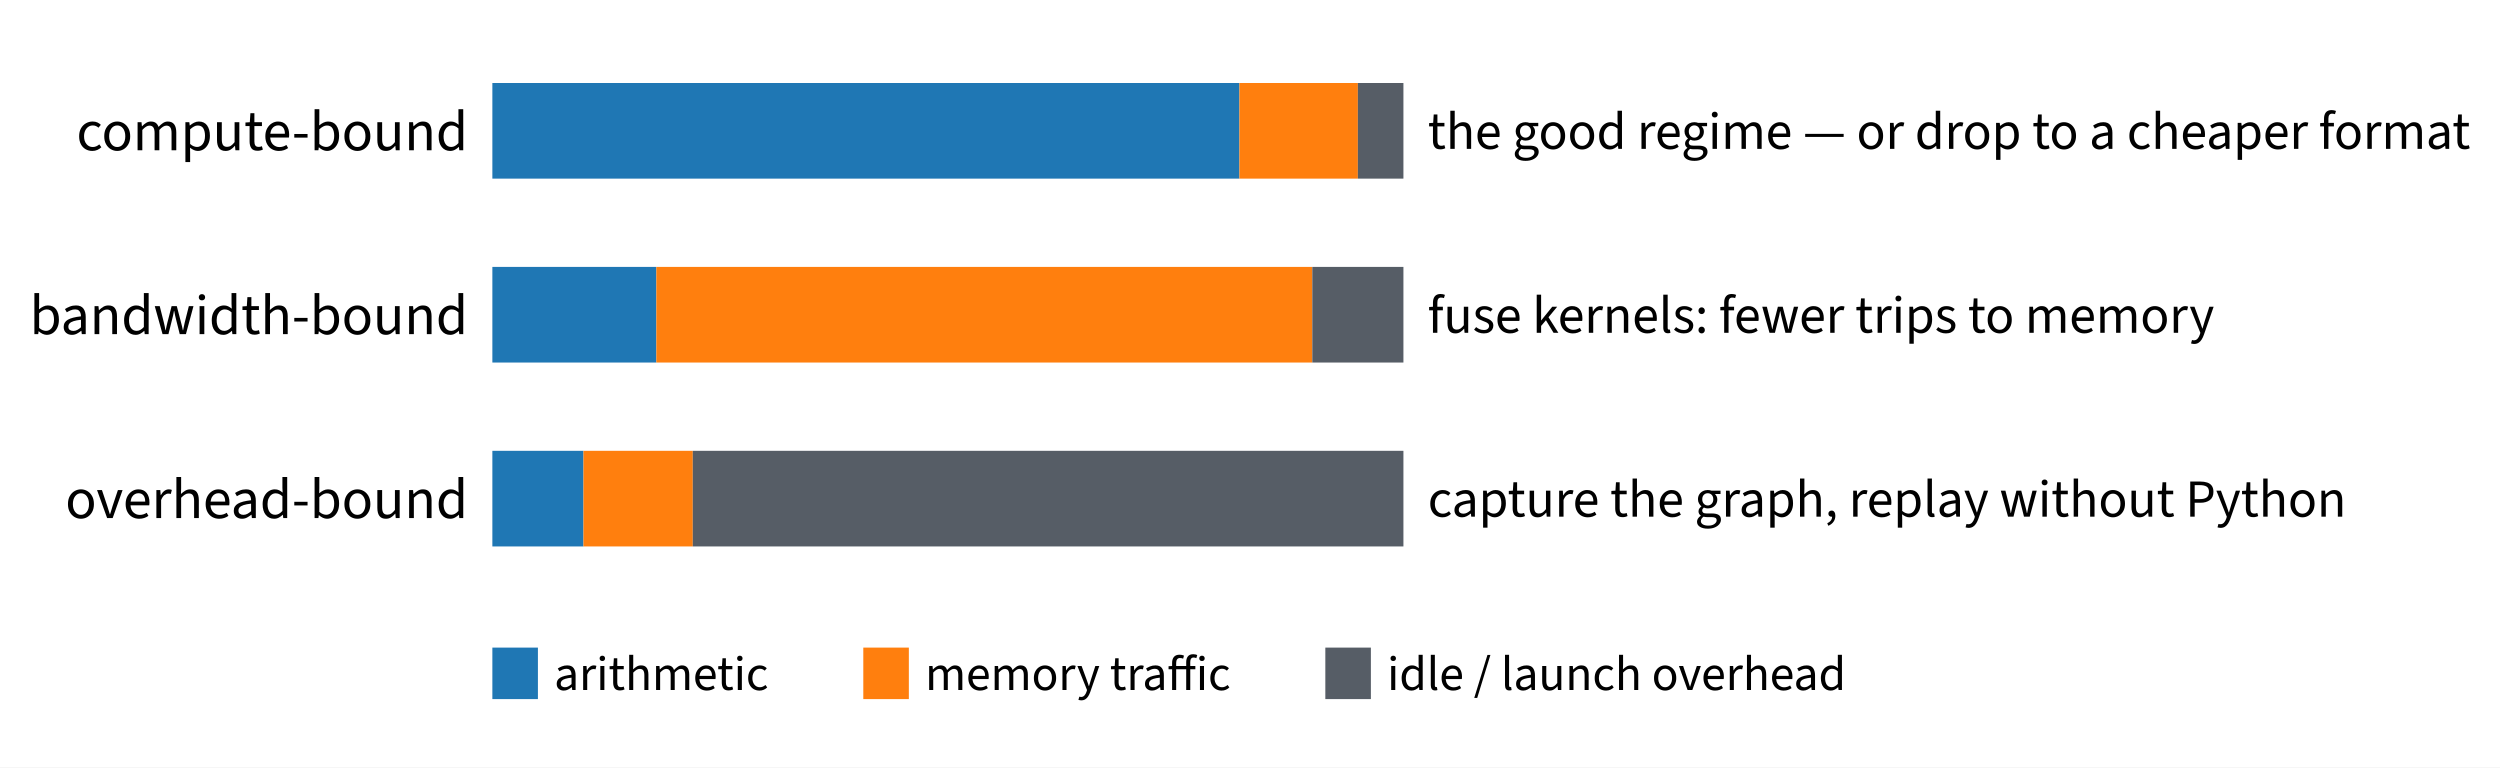
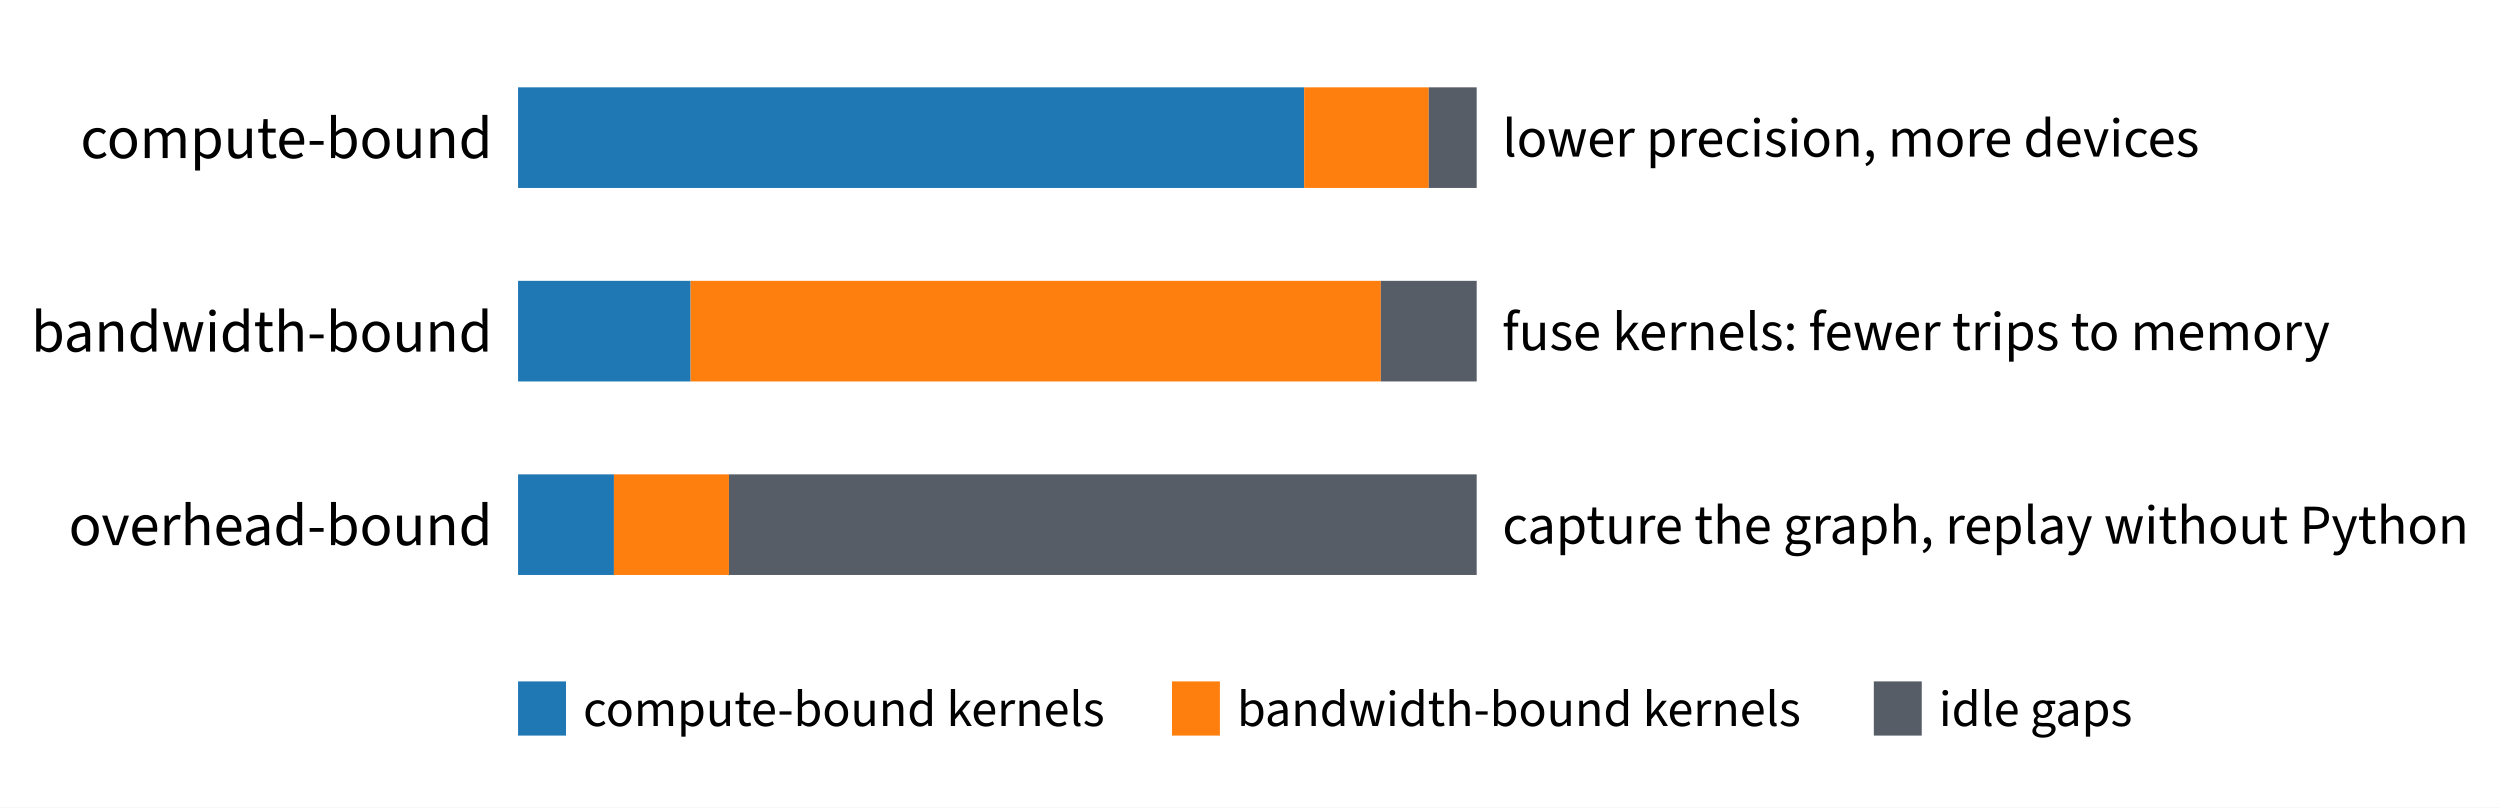
- <svg xmlns="http://www.w3.org/2000/svg" xmlns:xlink="http://www.w3.org/1999/xlink" width="606.82pt" height="186.264pt" viewBox="0 0 606.82 186.264" version="1.1">
+ <svg xmlns="http://www.w3.org/2000/svg" xmlns:xlink="http://www.w3.org/1999/xlink" width="576.715pt" height="186.264pt" viewBox="0 0 576.715 186.264" version="1.1">
  <defs>
    <style type="text/css">*{stroke-linejoin: round; stroke-linecap: butt}</style>
  </defs>
  <g id="figure_1">
    <g id="patch_1">
-       <path d="M 0 186.264  L 606.82 186.264  L 606.82 0  L 0 0  z " style="fill: #ffffff" />
+       <path d="M 0 186.264  L 576.715 186.264  L 576.715 0  L 0 0  z " style="fill: #ffffff" />
    </g>
    <g id="axes_1">
      <g id="patch_2">
        <path d="M 119.51 43.358  L 300.845 43.358  L 300.845 20.146  L 119.51 20.146  z " clip-path="url(#p41faf19eb3)" style="fill: #1f77b4" />
      </g>
      <g id="patch_3">
        <path d="M 300.845 43.358  L 329.593 43.358  L 329.593 20.146  L 300.845 20.146  z " clip-path="url(#p41faf19eb3)" style="fill: #ff7f0e" />
      </g>
      <g id="patch_4">
        <path d="M 329.593 43.358  L 340.65 43.358  L 340.65 20.146  L 329.593 20.146  z " clip-path="url(#p41faf19eb3)" style="fill: #565d66" />
      </g>
      <g id="text_1">
        <g transform="translate(18.56844 36.47) scale(0.14 -0.14)">
          <defs>
            <path id="SourceSans3-Regular-1e" d="M 1760 -77  Q 1344 -77 1011 115  Q 678 307 486 672  Q 294 1037 294 1549  Q 294 2074 502 2438  Q 710 2803 1052 2995  Q 1395 3187 1792 3187  Q 2099 3187 2320 3084  Q 2541 2982 2701 2822  L 2438 2502  Q 2317 2611 2166 2681  Q 2016 2752 1811 2752  Q 1536 2752 1315 2601  Q 1094 2451 966 2179  Q 838 1907 838 1549  Q 838 1018 1107 688  Q 1376 358 1805 358  Q 2016 358 2201 441  Q 2387 525 2528 653  L 2758 333  Q 2566 147 2313 35  Q 2061 -77 1760 -77  z " transform="scale(0.015625)" />
            <path id="SourceSans3-Regular-2a" d="M 1734 -77  Q 1357 -77 1027 115  Q 698 307 496 672  Q 294 1037 294 1549  Q 294 2074 496 2438  Q 698 2803 1027 2995  Q 1357 3187 1734 3187  Q 2118 3187 2444 2995  Q 2771 2803 2972 2438  Q 3174 2074 3174 1549  Q 3174 1037 2972 672  Q 2771 307 2444 115  Q 2118 -77 1734 -77  z M 1734 358  Q 2138 358 2384 688  Q 2630 1018 2630 1549  Q 2630 2086 2384 2419  Q 2138 2752 1734 2752  Q 1338 2752 1088 2419  Q 838 2086 838 1549  Q 838 1018 1088 688  Q 1338 358 1734 358  z " transform="scale(0.015625)" />
            <path id="SourceSans3-Regular-28" d="M 525 0  L 525 3110  L 960 3110  L 1005 2662  L 1024 2662  Q 1229 2886 1472 3036  Q 1715 3187 1990 3187  Q 2349 3187 2550 3030  Q 2752 2874 2848 2592  Q 3091 2854 3340 3020  Q 3590 3187 3872 3187  Q 4352 3187 4585 2876  Q 4819 2566 4819 1971  L 4819 0  L 4294 0  L 4294 1901  Q 4294 2336 4153 2534  Q 4013 2733 3718 2733  Q 3373 2733 2938 2253  L 2938 0  L 2413 0  L 2413 1901  Q 2413 2336 2272 2534  Q 2131 2733 1830 2733  Q 1485 2733 1050 2253  L 1050 0  L 525 0  z " transform="scale(0.015625)" />
            <path id="SourceSans3-Regular-2b" d="M 525 -1312  L 525 3110  L 960 3110  L 1005 2752  L 1024 2752  Q 1235 2931 1488 3059  Q 1741 3187 2016 3187  Q 2618 3187 2931 2755  Q 3245 2323 3245 1600  Q 3245 1075 3056 697  Q 2867 320 2563 121  Q 2259 -77 1901 -77  Q 1683 -77 1468 19  Q 1254 115 1037 282  L 1050 -262  L 1050 -1312  L 525 -1312  z M 1811 365  Q 2195 365 2448 694  Q 2701 1024 2701 1600  Q 2701 2112 2512 2429  Q 2323 2746 1882 2746  Q 1683 2746 1481 2637  Q 1280 2528 1050 2323  L 1050 691  Q 1261 512 1459 438  Q 1658 365 1811 365  z " transform="scale(0.015625)" />
            <path id="SourceSans3-Regular-30" d="M 1434 -77  Q 941 -77 710 233  Q 480 544 480 1139  L 480 3110  L 1011 3110  L 1011 1210  Q 1011 774 1148 576  Q 1286 378 1594 378  Q 1837 378 2025 502  Q 2214 627 2432 902  L 2432 3110  L 2957 3110  L 2957 0  L 2522 0  L 2477 486  L 2458 486  Q 2240 230 1997 76  Q 1754 -77 1434 -77  z " transform="scale(0.015625)" />
            <path id="SourceSans3-Regular-2f" d="M 1504 -58  Q 1005 -58 809 227  Q 614 512 614 979  L 614 2682  L 154 2682  L 154 3078  L 640 3110  L 704 4109  L 1146 4109  L 1146 3110  L 1984 3110  L 1984 2682  L 1146 2682  L 1146 966  Q 1146 685 1251 528  Q 1357 371 1626 371  Q 1709 371 1798 387  Q 1888 403 1978 448  L 2086 77  Q 1965 13 1814 -22  Q 1664 -58 1504 -58  z " transform="scale(0.015625)" />
            <path id="SourceSans3-Regular-20" d="M 1702 2758  Q 1510 2758 1328 2665  Q 1146 2573 1014 2368  Q 883 2163 838 1830  L 2458 1830  Q 2458 2285 2259 2521  Q 2061 2758 1702 2758  z M 1786 -77  Q 1370 -77 1027 115  Q 685 307 486 675  Q 288 1043 288 1555  Q 288 2061 489 2425  Q 691 2790 1014 2988  Q 1338 3187 1696 3187  Q 2298 3187 2614 2790  Q 2931 2394 2931 1728  Q 2931 1645 2924 1568  Q 2918 1491 2906 1414  L 826 1414  Q 864 890 1161 621  Q 1459 352 1850 352  Q 2074 352 2269 416  Q 2464 480 2624 589  L 2816 243  Q 2611 102 2358 12  Q 2106 -77 1786 -77  z " transform="scale(0.015625)" />
            <path id="SourceSans3-Regular-587" d="M 262 1402  L 262 1805  L 1734 1805  L 1734 1402  L 262 1402  z " transform="scale(0.015625)" />
            <path id="SourceSans3-Regular-1d" d="M 1901 -77  Q 1683 -77 1449 28  Q 1216 134 1011 320  L 992 320  L 947 0  L 525 0  L 525 4557  L 1050 4557  L 1050 3315  L 1037 2752  Q 1248 2938 1501 3062  Q 1754 3187 2010 3187  Q 2618 3187 2931 2758  Q 3245 2330 3245 1606  Q 3245 1075 3056 697  Q 2867 320 2563 121  Q 2259 -77 1901 -77  z M 1811 365  Q 2195 365 2448 694  Q 2701 1024 2701 1600  Q 2701 2112 2512 2429  Q 2323 2746 1882 2746  Q 1683 2746 1478 2637  Q 1274 2528 1050 2323  L 1050 691  Q 1254 512 1456 438  Q 1658 365 1811 365  z " transform="scale(0.015625)" />
            <path id="SourceSans3-Regular-29" d="M 525 0  L 525 3110  L 960 3110  L 1005 2662  L 1024 2662  Q 1248 2886 1497 3036  Q 1747 3187 2067 3187  Q 2560 3187 2787 2876  Q 3014 2566 3014 1971  L 3014 0  L 2490 0  L 2490 1901  Q 2490 2336 2349 2534  Q 2208 2733 1901 2733  Q 1664 2733 1475 2611  Q 1286 2490 1050 2253  L 1050 0  L 525 0  z " transform="scale(0.015625)" />
            <path id="SourceSans3-Regular-1f" d="M 1587 -77  Q 1005 -77 653 348  Q 301 774 301 1549  Q 301 2054 489 2422  Q 678 2790 988 2988  Q 1299 3187 1651 3187  Q 1920 3187 2118 3091  Q 2317 2995 2522 2829  L 2496 3360  L 2496 4557  L 3027 4557  L 3027 0  L 2592 0  L 2547 365  L 2528 365  Q 2349 186 2105 54  Q 1862 -77 1587 -77  z M 1702 365  Q 2112 365 2496 794  L 2496 2419  Q 2298 2598 2115 2672  Q 1933 2746 1741 2746  Q 1491 2746 1289 2595  Q 1088 2445 966 2179  Q 845 1914 845 1555  Q 845 998 1069 681  Q 1293 365 1702 365  z " transform="scale(0.015625)" />
          </defs>
          <use xlink:href="#SourceSans3-Regular-1e" />
          <use xlink:href="#SourceSans3-Regular-2a" transform="translate(43.5 0)" />
          <use xlink:href="#SourceSans3-Regular-28" transform="translate(97.70312 0)" />
          <use xlink:href="#SourceSans3-Regular-2b" transform="translate(180.6094 0)" />
          <use xlink:href="#SourceSans3-Regular-30" transform="translate(236.1094 0)" />
          <use xlink:href="#SourceSans3-Regular-2f" transform="translate(290.5156 0)" />
          <use xlink:href="#SourceSans3-Regular-20" transform="translate(322.9062 0)" />
          <use xlink:href="#SourceSans3-Regular-587" transform="translate(373.5 0)" />
          <use xlink:href="#SourceSans3-Regular-1d" transform="translate(404.5938 0)" />
          <use xlink:href="#SourceSans3-Regular-2a" transform="translate(459.8906 0)" />
          <use xlink:href="#SourceSans3-Regular-30" transform="translate(514.0938 0)" />
          <use xlink:href="#SourceSans3-Regular-29" transform="translate(568.5 0)" />
          <use xlink:href="#SourceSans3-Regular-1f" transform="translate(623.2031 0)" />
        </g>
      </g>
      <g id="text_2">
        <g transform="translate(346.5733 36.133) scale(0.13 -0.13)">
          <defs>
-             <path id="SourceSans3-Regular-23" d="M 525 0  L 525 4557  L 1050 4557  L 1050 3315  L 1030 2675  Q 1254 2886 1500 3036  Q 1747 3187 2067 3187  Q 2560 3187 2787 2876  Q 3014 2566 3014 1971  L 3014 0  L 2490 0  L 2490 1901  Q 2490 2336 2349 2534  Q 2208 2733 1901 2733  Q 1664 2733 1475 2611  Q 1286 2490 1050 2253  L 1050 0  L 525 0  z " transform="scale(0.015625)" />
+             <path id="SourceSans3-Regular-27" d="M 1082 -58  Q 787 -58 656 124  Q 525 307 525 640  L 525 4557  L 1050 4557  L 1050 602  Q 1050 480 1094 429  Q 1139 378 1203 378  Q 1229 378 1251 381  Q 1274 384 1312 390  L 1382 -6  Q 1267 -58 1082 -58  z " transform="scale(0.015625)" />
+             <path id="SourceSans3-Regular-32" d="M 1018 0  L 154 3110  L 704 3110  L 1158 1312  Q 1210 1101 1254 889  Q 1299 678 1338 429  L 1363 429  Q 1414 678 1462 889  Q 1510 1101 1562 1312  L 2022 3110  L 2598 3110  L 3066 1312  Q 3123 1101 3174 889  Q 3226 678 3270 429  L 3296 429  Q 3347 678 3392 889  Q 3437 1101 3482 1312  L 3936 3110  L 4448 3110  L 3610 0  L 2925 0  L 2509 1664  Q 2451 1882 2406 2096  Q 2362 2310 2310 2586  L 2285 2586  Q 2240 2310 2192 2092  Q 2144 1875 2086 1664  L 1670 0  L 1018 0  z " transform="scale(0.015625)" />
+             <path id="SourceSans3-Regular-2d" d="M 525 0  L 525 3110  L 960 3110  L 1005 2547  L 1024 2547  Q 1178 2842 1408 3014  Q 1638 3187 1907 3187  Q 2093 3187 2240 3123  L 2125 2675  Q 2054 2694 1993 2704  Q 1933 2714 1837 2714  Q 1638 2714 1424 2554  Q 1210 2394 1050 1997  L 1050 0  L 525 0  z " transform="scale(0.015625)" />
            <path id="SourceSans3-Regular-1" transform="scale(0.015625)" />
-             <path id="SourceSans3-Regular-22" d="M 1574 -1434  Q 1005 -1434 646 -1216  Q 288 -998 288 -595  Q 288 -397 409 -214  Q 531 -32 742 109  L 742 134  Q 627 205 547 333  Q 467 461 467 640  Q 467 838 576 985  Q 685 1133 806 1216  L 806 1242  Q 653 1370 528 1587  Q 403 1805 403 2080  Q 403 2419 563 2668  Q 723 2918 992 3052  Q 1261 3187 1574 3187  Q 1702 3187 1817 3164  Q 1933 3142 2016 3110  L 3098 3110  L 3098 2707  L 2451 2707  L 2451 2682  Q 2560 2579 2637 2425  Q 2714 2272 2714 2061  Q 2714 1734 2560 1491  Q 2406 1248 2150 1117  Q 1894 986 1574 986  Q 1325 986 1107 1094  Q 1024 1024 966 937  Q 909 851 909 723  Q 909 576 1027 480  Q 1146 384 1459 384  L 2061 384  Q 2605 384 2877 208  Q 3149 32 3149 -358  Q 3149 -646 2957 -889  Q 2765 -1133 2413 -1283  Q 2061 -1434 1574 -1434  z M 1574 1338  Q 1843 1338 2038 1539  Q 2234 1741 2234 2080  Q 2234 2419 2042 2611  Q 1850 2803 1574 2803  Q 1299 2803 1107 2611  Q 915 2419 915 2080  Q 915 1741 1110 1539  Q 1306 1338 1574 1338  z M 1651 -1069  Q 2099 -1069 2368 -873  Q 2637 -678 2637 -435  Q 2637 -218 2473 -134  Q 2310 -51 2010 -51  L 1472 -51  Q 1382 -51 1276 -38  Q 1171 -26 1069 0  Q 902 -122 825 -256  Q 749 -390 749 -525  Q 749 -774 989 -921  Q 1229 -1069 1651 -1069  z " transform="scale(0.015625)" />
-             <path id="SourceSans3-Regular-2d" d="M 525 0  L 525 3110  L 960 3110  L 1005 2547  L 1024 2547  Q 1178 2842 1408 3014  Q 1638 3187 1907 3187  Q 2093 3187 2240 3123  L 2125 2675  Q 2054 2694 1993 2704  Q 1933 2714 1837 2714  Q 1638 2714 1424 2554  Q 1210 2394 1050 1997  L 1050 0  L 525 0  z " transform="scale(0.015625)" />
            <path id="SourceSans3-Regular-24" d="M 525 0  L 525 3110  L 1050 3110  L 1050 0  L 525 0  z M 787 3750  Q 633 3750 534 3843  Q 435 3936 435 4096  Q 435 4250 534 4346  Q 633 4442 787 4442  Q 941 4442 1040 4346  Q 1139 4250 1139 4096  Q 1139 3936 1040 3843  Q 941 3750 787 3750  z " transform="scale(0.015625)" />
-             <path id="SourceSans3-Regular-589" d="M 262 1427  L 262 1792  L 4858 1792  L 4858 1427  L 262 1427  z " transform="scale(0.015625)" />
-             <path id="SourceSans3-Regular-1c" d="M 1242 -77  Q 851 -77 588 153  Q 326 384 326 806  Q 326 1331 787 1600  Q 1248 1869 2246 1978  Q 2246 2176 2188 2349  Q 2131 2522 1993 2634  Q 1856 2746 1600 2746  Q 1331 2746 1094 2643  Q 858 2541 672 2426  L 467 2784  Q 685 2931 1001 3059  Q 1318 3187 1690 3187  Q 2259 3187 2515 2838  Q 2771 2490 2771 1907  L 2771 0  L 2336 0  L 2291 371  L 2272 371  Q 2042 186 1789 54  Q 1536 -77 1242 -77  z M 1389 358  Q 1613 358 1817 460  Q 2022 563 2246 762  L 2246 1600  Q 1722 1542 1414 1440  Q 1107 1338 976 1190  Q 845 1043 845 838  Q 845 582 1005 470  Q 1165 358 1389 358  z " transform="scale(0.015625)" />
-             <path id="SourceSans3-Regular-21" d="M 614 0  L 614 2682  L 154 2682  L 154 3078  L 614 3110  L 614 3603  Q 614 4077 835 4355  Q 1056 4634 1523 4634  Q 1670 4634 1804 4605  Q 1939 4576 2042 4531  L 1926 4147  Q 1734 4205 1574 4205  Q 1139 4205 1139 3603  L 1139 3110  L 1798 3110  L 1798 2682  L 1139 2682  L 1139 0  L 614 0  z " transform="scale(0.015625)" />
-           </defs>
-           <use xlink:href="#SourceSans3-Regular-2f" />
-           <use xlink:href="#SourceSans3-Regular-23" transform="translate(33.79688 0)" />
-           <use xlink:href="#SourceSans3-Regular-20" transform="translate(88.20312 0)" />
-           <use xlink:href="#SourceSans3-Regular-1" transform="translate(137.7969 0)" />
-           <use xlink:href="#SourceSans3-Regular-22" transform="translate(157.7969 0)" />
-           <use xlink:href="#SourceSans3-Regular-2a" transform="translate(206.7969 0)" />
-           <use xlink:href="#SourceSans3-Regular-2a" transform="translate(261 0)" />
-           <use xlink:href="#SourceSans3-Regular-1f" transform="translate(315.2031 0)" />
-           <use xlink:href="#SourceSans3-Regular-1" transform="translate(370.7031 0)" />
-           <use xlink:href="#SourceSans3-Regular-2d" transform="translate(390.7031 0)" />
-           <use xlink:href="#SourceSans3-Regular-20" transform="translate(424.4062 0)" />
-           <use xlink:href="#SourceSans3-Regular-22" transform="translate(473 0)" />
-           <use xlink:href="#SourceSans3-Regular-24" transform="translate(523.4062 0)" />
-           <use xlink:href="#SourceSans3-Regular-28" transform="translate(548 0)" />
-           <use xlink:href="#SourceSans3-Regular-20" transform="translate(630.9062 0)" />
-           <use xlink:href="#SourceSans3-Regular-1" transform="translate(680.5 0)" />
-           <use xlink:href="#SourceSans3-Regular-589" transform="translate(700.5 0)" />
-           <use xlink:href="#SourceSans3-Regular-1" transform="translate(780.5 0)" />
-           <use xlink:href="#SourceSans3-Regular-2a" transform="translate(800.5 0)" />
-           <use xlink:href="#SourceSans3-Regular-2d" transform="translate(854.7031 0)" />
-           <use xlink:href="#SourceSans3-Regular-1" transform="translate(889.4062 0)" />
-           <use xlink:href="#SourceSans3-Regular-1f" transform="translate(909.4062 0)" />
-           <use xlink:href="#SourceSans3-Regular-2d" transform="translate(964.9062 0)" />
-           <use xlink:href="#SourceSans3-Regular-2a" transform="translate(998.6094 0)" />
-           <use xlink:href="#SourceSans3-Regular-2b" transform="translate(1052.812 0)" />
-           <use xlink:href="#SourceSans3-Regular-1" transform="translate(1108.312 0)" />
-           <use xlink:href="#SourceSans3-Regular-2f" transform="translate(1128.312 0)" />
-           <use xlink:href="#SourceSans3-Regular-2a" transform="translate(1160.703 0)" />
-           <use xlink:href="#SourceSans3-Regular-1" transform="translate(1214.906 0)" />
-           <use xlink:href="#SourceSans3-Regular-1c" transform="translate(1234.906 0)" />
-           <use xlink:href="#SourceSans3-Regular-1" transform="translate(1285.312 0)" />
-           <use xlink:href="#SourceSans3-Regular-1e" transform="translate(1305.312 0)" />
-           <use xlink:href="#SourceSans3-Regular-23" transform="translate(1350.906 0)" />
-           <use xlink:href="#SourceSans3-Regular-20" transform="translate(1405.312 0)" />
-           <use xlink:href="#SourceSans3-Regular-1c" transform="translate(1453.5 0)" />
-           <use xlink:href="#SourceSans3-Regular-2b" transform="translate(1503.906 0)" />
-           <use xlink:href="#SourceSans3-Regular-20" transform="translate(1559.406 0)" />
-           <use xlink:href="#SourceSans3-Regular-2d" transform="translate(1609 0)" />
-           <use xlink:href="#SourceSans3-Regular-1" transform="translate(1643.703 0)" />
-           <use xlink:href="#SourceSans3-Regular-21" transform="translate(1663.703 0)" />
-           <use xlink:href="#SourceSans3-Regular-2a" transform="translate(1691.906 0)" />
-           <use xlink:href="#SourceSans3-Regular-2d" transform="translate(1746.109 0)" />
-           <use xlink:href="#SourceSans3-Regular-28" transform="translate(1780.812 0)" />
-           <use xlink:href="#SourceSans3-Regular-1c" transform="translate(1863.719 0)" />
-           <use xlink:href="#SourceSans3-Regular-2f" transform="translate(1912.719 0)" />
+             <path id="SourceSans3-Regular-2e" d="M 1338 -77  Q 998 -77 697 41  Q 397 160 179 371  L 422 678  Q 627 512 848 422  Q 1069 333 1357 333  Q 1664 333 1817 477  Q 1971 621 1971 819  Q 1971 979 1868 1084  Q 1766 1190 1606 1264  Q 1446 1338 1267 1402  Q 1037 1485 825 1597  Q 614 1709 483 1878  Q 352 2048 352 2304  Q 352 2682 637 2934  Q 922 3187 1427 3187  Q 1715 3187 1964 3088  Q 2214 2989 2394 2835  L 2150 2534  Q 1990 2650 1814 2714  Q 1638 2778 1427 2778  Q 1133 2778 995 2643  Q 858 2509 858 2330  Q 858 2118 1043 2009  Q 1229 1901 1517 1798  Q 1760 1715 1981 1600  Q 2202 1485 2339 1309  Q 2477 1133 2477 851  Q 2477 602 2345 390  Q 2214 179 1961 51  Q 1709 -77 1338 -77  z " transform="scale(0.015625)" />
+             <path id="SourceSans3-Regular-56c" d="M 429 -1088  L 301 -781  Q 576 -659 729 -457  Q 883 -256 877 0  Q 864 -6 845 -6  Q 826 -6 813 -6  Q 659 -6 547 86  Q 435 179 435 358  Q 435 531 550 630  Q 666 730 826 730  Q 1030 730 1148 563  Q 1267 397 1267 109  Q 1267 -301 1043 -611  Q 819 -922 429 -1088  z " transform="scale(0.015625)" />
+             <path id="SourceSans3-Regular-31" d="M 1197 0  L 77 3110  L 621 3110  L 1210 1344  Q 1280 1114 1353 883  Q 1427 653 1498 429  L 1523 429  Q 1594 653 1667 883  Q 1741 1114 1805 1344  L 2394 3110  L 2912 3110  L 1811 0  L 1197 0  z " transform="scale(0.015625)" />
+           </defs>
+           <use xlink:href="#SourceSans3-Regular-27" />
+           <use xlink:href="#SourceSans3-Regular-2a" transform="translate(25.5 0)" />
+           <use xlink:href="#SourceSans3-Regular-32" transform="translate(79.29688 0)" />
+           <use xlink:href="#SourceSans3-Regular-20" transform="translate(150.7969 0)" />
+           <use xlink:href="#SourceSans3-Regular-2d" transform="translate(200.3906 0)" />
+           <use xlink:href="#SourceSans3-Regular-1" transform="translate(235.0938 0)" />
+           <use xlink:href="#SourceSans3-Regular-2b" transform="translate(255.0938 0)" />
+           <use xlink:href="#SourceSans3-Regular-2d" transform="translate(310.5938 0)" />
+           <use xlink:href="#SourceSans3-Regular-20" transform="translate(344.2969 0)" />
+           <use xlink:href="#SourceSans3-Regular-1e" transform="translate(393.8906 0)" />
+           <use xlink:href="#SourceSans3-Regular-24" transform="translate(439.4844 0)" />
+           <use xlink:href="#SourceSans3-Regular-2e" transform="translate(464.0781 0)" />
+           <use xlink:href="#SourceSans3-Regular-24" transform="translate(505.9844 0)" />
+           <use xlink:href="#SourceSans3-Regular-2a" transform="translate(530.5781 0)" />
+           <use xlink:href="#SourceSans3-Regular-29" transform="translate(584.7812 0)" />
+           <use xlink:href="#SourceSans3-Regular-56c" transform="translate(639.4844 0)" />
+           <use xlink:href="#SourceSans3-Regular-1" transform="translate(664.3906 0)" />
+           <use xlink:href="#SourceSans3-Regular-28" transform="translate(684.3906 0)" />
+           <use xlink:href="#SourceSans3-Regular-2a" transform="translate(767.2969 0)" />
+           <use xlink:href="#SourceSans3-Regular-2d" transform="translate(821.5 0)" />
+           <use xlink:href="#SourceSans3-Regular-20" transform="translate(855.2031 0)" />
+           <use xlink:href="#SourceSans3-Regular-1" transform="translate(904.7969 0)" />
+           <use xlink:href="#SourceSans3-Regular-1f" transform="translate(924.7969 0)" />
+           <use xlink:href="#SourceSans3-Regular-20" transform="translate(980.2969 0)" />
+           <use xlink:href="#SourceSans3-Regular-31" transform="translate(1030.391 0)" />
+           <use xlink:href="#SourceSans3-Regular-24" transform="translate(1077.094 0)" />
+           <use xlink:href="#SourceSans3-Regular-1e" transform="translate(1101.688 0)" />
+           <use xlink:href="#SourceSans3-Regular-20" transform="translate(1145.188 0)" />
+           <use xlink:href="#SourceSans3-Regular-2e" transform="translate(1194.781 0)" />
        </g>
      </g>
      <g id="patch_5">
        <path d="M 119.51 87.998  L 159.315 87.998  L 159.315 64.786  L 119.51 64.786  z " clip-path="url(#p41faf19eb3)" style="fill: #1f77b4" />
      </g>
      <g id="patch_6">
        <path d="M 159.315 87.998  L 318.536 87.998  L 318.536 64.786  L 159.315 64.786  z " clip-path="url(#p41faf19eb3)" style="fill: #ff7f0e" />
      </g>
      <g id="patch_7">
        <path d="M 318.536 87.998  L 340.65 87.998  L 340.65 64.786  L 318.536 64.786  z " clip-path="url(#p41faf19eb3)" style="fill: #565d66" />
      </g>
      <g id="text_3">
        <g transform="translate(7.2 81.11) scale(0.14 -0.14)">
          <defs>
-             <path id="SourceSans3-Regular-32" d="M 1018 0  L 154 3110  L 704 3110  L 1158 1312  Q 1210 1101 1254 889  Q 1299 678 1338 429  L 1363 429  Q 1414 678 1462 889  Q 1510 1101 1562 1312  L 2022 3110  L 2598 3110  L 3066 1312  Q 3123 1101 3174 889  Q 3226 678 3270 429  L 3296 429  Q 3347 678 3392 889  Q 3437 1101 3482 1312  L 3936 3110  L 4448 3110  L 3610 0  L 2925 0  L 2509 1664  Q 2451 1882 2406 2096  Q 2362 2310 2310 2586  L 2285 2586  Q 2240 2310 2192 2092  Q 2144 1875 2086 1664  L 1670 0  L 1018 0  z " transform="scale(0.015625)" />
+             <path id="SourceSans3-Regular-1c" d="M 1242 -77  Q 851 -77 588 153  Q 326 384 326 806  Q 326 1331 787 1600  Q 1248 1869 2246 1978  Q 2246 2176 2188 2349  Q 2131 2522 1993 2634  Q 1856 2746 1600 2746  Q 1331 2746 1094 2643  Q 858 2541 672 2426  L 467 2784  Q 685 2931 1001 3059  Q 1318 3187 1690 3187  Q 2259 3187 2515 2838  Q 2771 2490 2771 1907  L 2771 0  L 2336 0  L 2291 371  L 2272 371  Q 2042 186 1789 54  Q 1536 -77 1242 -77  z M 1389 358  Q 1613 358 1817 460  Q 2022 563 2246 762  L 2246 1600  Q 1722 1542 1414 1440  Q 1107 1338 976 1190  Q 845 1043 845 838  Q 845 582 1005 470  Q 1165 358 1389 358  z " transform="scale(0.015625)" />
+             <path id="SourceSans3-Regular-23" d="M 525 0  L 525 4557  L 1050 4557  L 1050 3315  L 1030 2675  Q 1254 2886 1500 3036  Q 1747 3187 2067 3187  Q 2560 3187 2787 2876  Q 3014 2566 3014 1971  L 3014 0  L 2490 0  L 2490 1901  Q 2490 2336 2349 2534  Q 2208 2733 1901 2733  Q 1664 2733 1475 2611  Q 1286 2490 1050 2253  L 1050 0  L 525 0  z " transform="scale(0.015625)" />
          </defs>
          <use xlink:href="#SourceSans3-Regular-1d" />
          <use xlink:href="#SourceSans3-Regular-1c" transform="translate(53.89062 0)" />
          <use xlink:href="#SourceSans3-Regular-29" transform="translate(104.2969 0)" />
          <use xlink:href="#SourceSans3-Regular-1f" transform="translate(159 0)" />
          <use xlink:href="#SourceSans3-Regular-32" transform="translate(214.5 0)" />
          <use xlink:href="#SourceSans3-Regular-24" transform="translate(286.4062 0)" />
          <use xlink:href="#SourceSans3-Regular-1f" transform="translate(311 0)" />
          <use xlink:href="#SourceSans3-Regular-2f" transform="translate(366.5 0)" />
          <use xlink:href="#SourceSans3-Regular-23" transform="translate(400.2969 0)" />
          <use xlink:href="#SourceSans3-Regular-587" transform="translate(454.7031 0)" />
          <use xlink:href="#SourceSans3-Regular-1d" transform="translate(485.7969 0)" />
          <use xlink:href="#SourceSans3-Regular-2a" transform="translate(541.0938 0)" />
          <use xlink:href="#SourceSans3-Regular-30" transform="translate(595.2969 0)" />
          <use xlink:href="#SourceSans3-Regular-29" transform="translate(649.7031 0)" />
          <use xlink:href="#SourceSans3-Regular-1f" transform="translate(704.4062 0)" />
        </g>
      </g>
      <g id="text_4">
        <g transform="translate(346.5733 80.773) scale(0.13 -0.13)">
          <defs>
-             <path id="SourceSans3-Regular-2e" d="M 1338 -77  Q 998 -77 697 41  Q 397 160 179 371  L 422 678  Q 627 512 848 422  Q 1069 333 1357 333  Q 1664 333 1817 477  Q 1971 621 1971 819  Q 1971 979 1868 1084  Q 1766 1190 1606 1264  Q 1446 1338 1267 1402  Q 1037 1485 825 1597  Q 614 1709 483 1878  Q 352 2048 352 2304  Q 352 2682 637 2934  Q 922 3187 1427 3187  Q 1715 3187 1964 3088  Q 2214 2989 2394 2835  L 2150 2534  Q 1990 2650 1814 2714  Q 1638 2778 1427 2778  Q 1133 2778 995 2643  Q 858 2509 858 2330  Q 858 2118 1043 2009  Q 1229 1901 1517 1798  Q 1760 1715 1981 1600  Q 2202 1485 2339 1309  Q 2477 1133 2477 851  Q 2477 602 2345 390  Q 2214 179 1961 51  Q 1709 -77 1338 -77  z " transform="scale(0.015625)" />
+             <path id="SourceSans3-Regular-21" d="M 614 0  L 614 2682  L 154 2682  L 154 3078  L 614 3110  L 614 3603  Q 614 4077 835 4355  Q 1056 4634 1523 4634  Q 1670 4634 1804 4605  Q 1939 4576 2042 4531  L 1926 4147  Q 1734 4205 1574 4205  Q 1139 4205 1139 3603  L 1139 3110  L 1798 3110  L 1798 2682  L 1139 2682  L 1139 0  L 614 0  z " transform="scale(0.015625)" />
            <path id="SourceSans3-Regular-26" d="M 525 0  L 525 4557  L 1050 4557  L 1050 1478  L 1062 1478  L 2381 3110  L 2970 3110  L 1933 1856  L 3110 0  L 2534 0  L 1626 1498  L 1050 819  L 1050 0  L 525 0  z " transform="scale(0.015625)" />
-             <path id="SourceSans3-Regular-27" d="M 1082 -58  Q 787 -58 656 124  Q 525 307 525 640  L 525 4557  L 1050 4557  L 1050 602  Q 1050 480 1094 429  Q 1139 378 1203 378  Q 1229 378 1251 381  Q 1274 384 1312 390  L 1382 -6  Q 1267 -58 1082 -58  z " transform="scale(0.015625)" />
            <path id="SourceSans3-Regular-56d" d="M 800 2233  Q 640 2233 528 2345  Q 416 2457 416 2630  Q 416 2816 528 2928  Q 640 3040 800 3040  Q 954 3040 1066 2928  Q 1178 2816 1178 2630  Q 1178 2457 1066 2345  Q 954 2233 800 2233  z M 800 -77  Q 640 -77 528 35  Q 416 147 416 320  Q 416 506 528 618  Q 640 730 800 730  Q 954 730 1066 618  Q 1178 506 1178 320  Q 1178 147 1066 35  Q 954 -77 800 -77  z " transform="scale(0.015625)" />
            <path id="SourceSans3-Regular-34" d="M 576 -1338  Q 474 -1338 381 -1318  Q 288 -1299 211 -1274  L 326 -864  Q 442 -902 550 -902  Q 813 -902 985 -713  Q 1158 -525 1254 -237  L 1325 -6  L 77 3110  L 621 3110  L 1254 1389  Q 1325 1190 1405 960  Q 1485 730 1555 512  L 1581 512  Q 1651 723 1715 953  Q 1779 1184 1843 1389  L 2400 3110  L 2912 3110  L 1741 -256  Q 1632 -563 1481 -806  Q 1331 -1050 1110 -1194  Q 890 -1338 576 -1338  z " transform="scale(0.015625)" />
          </defs>
          <use xlink:href="#SourceSans3-Regular-21" />
          <use xlink:href="#SourceSans3-Regular-30" transform="translate(29.20312 0)" />
          <use xlink:href="#SourceSans3-Regular-2e" transform="translate(83.60938 0)" />
          <use xlink:href="#SourceSans3-Regular-20" transform="translate(125.5156 0)" />
          <use xlink:href="#SourceSans3-Regular-1" transform="translate(175.1094 0)" />
          <use xlink:href="#SourceSans3-Regular-26" transform="translate(195.1094 0)" />
          <use xlink:href="#SourceSans3-Regular-20" transform="translate(242.8125 0)" />
          <use xlink:href="#SourceSans3-Regular-2d" transform="translate(292.4062 0)" />
          <use xlink:href="#SourceSans3-Regular-29" transform="translate(327.1094 0)" />
          <use xlink:href="#SourceSans3-Regular-20" transform="translate(381.8125 0)" />
          <use xlink:href="#SourceSans3-Regular-27" transform="translate(431.4062 0)" />
          <use xlink:href="#SourceSans3-Regular-2e" transform="translate(456.9062 0)" />
          <use xlink:href="#SourceSans3-Regular-56d" transform="translate(498.8125 0)" />
          <use xlink:href="#SourceSans3-Regular-1" transform="translate(523.7188 0)" />
          <use xlink:href="#SourceSans3-Regular-21" transform="translate(543.7188 0)" />
          <use xlink:href="#SourceSans3-Regular-20" transform="translate(571.9219 0)" />
          <use xlink:href="#SourceSans3-Regular-32" transform="translate(622.0156 0)" />
          <use xlink:href="#SourceSans3-Regular-20" transform="translate(693.5156 0)" />
          <use xlink:href="#SourceSans3-Regular-2d" transform="translate(743.1094 0)" />
          <use xlink:href="#SourceSans3-Regular-1" transform="translate(777.8125 0)" />
          <use xlink:href="#SourceSans3-Regular-2f" transform="translate(797.8125 0)" />
          <use xlink:href="#SourceSans3-Regular-2d" transform="translate(831.6094 0)" />
          <use xlink:href="#SourceSans3-Regular-24" transform="translate(866.3125 0)" />
          <use xlink:href="#SourceSans3-Regular-2b" transform="translate(890.9062 0)" />
          <use xlink:href="#SourceSans3-Regular-2e" transform="translate(946.4062 0)" />
          <use xlink:href="#SourceSans3-Regular-1" transform="translate(988.3125 0)" />
          <use xlink:href="#SourceSans3-Regular-2f" transform="translate(1008.312 0)" />
          <use xlink:href="#SourceSans3-Regular-2a" transform="translate(1040.703 0)" />
          <use xlink:href="#SourceSans3-Regular-1" transform="translate(1094.906 0)" />
          <use xlink:href="#SourceSans3-Regular-28" transform="translate(1114.906 0)" />
          <use xlink:href="#SourceSans3-Regular-20" transform="translate(1197.812 0)" />
          <use xlink:href="#SourceSans3-Regular-28" transform="translate(1247.406 0)" />
          <use xlink:href="#SourceSans3-Regular-2a" transform="translate(1330.312 0)" />
          <use xlink:href="#SourceSans3-Regular-2d" transform="translate(1384.516 0)" />
          <use xlink:href="#SourceSans3-Regular-34" transform="translate(1421.719 0)" />
        </g>
      </g>
      <g id="patch_8">
        <path d="M 119.51 132.638  L 141.624 132.638  L 141.624 109.426  L 119.51 109.426  z " clip-path="url(#p41faf19eb3)" style="fill: #1f77b4" />
      </g>
      <g id="patch_9">
        <path d="M 141.624 132.638  L 168.161 132.638  L 168.161 109.426  L 141.624 109.426  z " clip-path="url(#p41faf19eb3)" style="fill: #ff7f0e" />
      </g>
      <g id="patch_10">
        <path d="M 168.161 132.638  L 340.65 132.638  L 340.65 109.426  L 168.161 109.426  z " clip-path="url(#p41faf19eb3)" style="fill: #565d66" />
      </g>
      <g id="text_5">
        <g transform="translate(15.85375 125.75) scale(0.14 -0.14)">
-           <defs>
-             <path id="SourceSans3-Regular-31" d="M 1197 0  L 77 3110  L 621 3110  L 1210 1344  Q 1280 1114 1353 883  Q 1427 653 1498 429  L 1523 429  Q 1594 653 1667 883  Q 1741 1114 1805 1344  L 2394 3110  L 2912 3110  L 1811 0  L 1197 0  z " transform="scale(0.015625)" />
-           </defs>
          <use xlink:href="#SourceSans3-Regular-2a" />
          <use xlink:href="#SourceSans3-Regular-31" transform="translate(53.79688 0)" />
          <use xlink:href="#SourceSans3-Regular-20" transform="translate(100.0938 0)" />
          <use xlink:href="#SourceSans3-Regular-2d" transform="translate(149.6875 0)" />
          <use xlink:href="#SourceSans3-Regular-23" transform="translate(184.3906 0)" />
          <use xlink:href="#SourceSans3-Regular-20" transform="translate(238.7969 0)" />
          <use xlink:href="#SourceSans3-Regular-1c" transform="translate(286.9844 0)" />
          <use xlink:href="#SourceSans3-Regular-1f" transform="translate(337.3906 0)" />
          <use xlink:href="#SourceSans3-Regular-587" transform="translate(392.8906 0)" />
          <use xlink:href="#SourceSans3-Regular-1d" transform="translate(423.9844 0)" />
          <use xlink:href="#SourceSans3-Regular-2a" transform="translate(479.2812 0)" />
          <use xlink:href="#SourceSans3-Regular-30" transform="translate(533.4844 0)" />
          <use xlink:href="#SourceSans3-Regular-29" transform="translate(587.8906 0)" />
          <use xlink:href="#SourceSans3-Regular-1f" transform="translate(642.5938 0)" />
        </g>
      </g>
      <g id="text_6">
        <g transform="translate(346.5733 125.413) scale(0.13 -0.13)">
          <defs>
-             <path id="SourceSans3-Regular-56c" d="M 429 -1088  L 301 -781  Q 576 -659 729 -457  Q 883 -256 877 0  Q 864 -6 845 -6  Q 826 -6 813 -6  Q 659 -6 547 86  Q 435 179 435 358  Q 435 531 550 630  Q 666 730 826 730  Q 1030 730 1148 563  Q 1267 397 1267 109  Q 1267 -301 1043 -611  Q 819 -922 429 -1088  z " transform="scale(0.015625)" />
+             <path id="SourceSans3-Regular-22" d="M 1574 -1434  Q 1005 -1434 646 -1216  Q 288 -998 288 -595  Q 288 -397 409 -214  Q 531 -32 742 109  L 742 134  Q 627 205 547 333  Q 467 461 467 640  Q 467 838 576 985  Q 685 1133 806 1216  L 806 1242  Q 653 1370 528 1587  Q 403 1805 403 2080  Q 403 2419 563 2668  Q 723 2918 992 3052  Q 1261 3187 1574 3187  Q 1702 3187 1817 3164  Q 1933 3142 2016 3110  L 3098 3110  L 3098 2707  L 2451 2707  L 2451 2682  Q 2560 2579 2637 2425  Q 2714 2272 2714 2061  Q 2714 1734 2560 1491  Q 2406 1248 2150 1117  Q 1894 986 1574 986  Q 1325 986 1107 1094  Q 1024 1024 966 937  Q 909 851 909 723  Q 909 576 1027 480  Q 1146 384 1459 384  L 2061 384  Q 2605 384 2877 208  Q 3149 32 3149 -358  Q 3149 -646 2957 -889  Q 2765 -1133 2413 -1283  Q 2061 -1434 1574 -1434  z M 1574 1338  Q 1843 1338 2038 1539  Q 2234 1741 2234 2080  Q 2234 2419 2042 2611  Q 1850 2803 1574 2803  Q 1299 2803 1107 2611  Q 915 2419 915 2080  Q 915 1741 1110 1539  Q 1306 1338 1574 1338  z M 1651 -1069  Q 2099 -1069 2368 -873  Q 2637 -678 2637 -435  Q 2637 -218 2473 -134  Q 2310 -51 2010 -51  L 1472 -51  Q 1382 -51 1276 -38  Q 1171 -26 1069 0  Q 902 -122 825 -256  Q 749 -390 749 -525  Q 749 -774 989 -921  Q 1229 -1069 1651 -1069  z " transform="scale(0.015625)" />
            <path id="SourceSans3-Regular-11" d="M 576 0  L 576 4198  L 1773 4198  Q 2246 4198 2598 4083  Q 2950 3968 3148 3696  Q 3347 3424 3347 2963  Q 3347 2304 2918 1984  Q 2490 1664 1798 1664  L 1107 1664  L 1107 0  L 576 0  z M 1107 2099  L 1734 2099  Q 2285 2099 2550 2307  Q 2816 2515 2816 2963  Q 2816 3418 2537 3594  Q 2259 3770 1709 3770  L 1107 3770  L 1107 2099  z " transform="scale(0.015625)" />
          </defs>
          <use xlink:href="#SourceSans3-Regular-1e" />
          <use xlink:href="#SourceSans3-Regular-1c" transform="translate(44.59375 0)" />
          <use xlink:href="#SourceSans3-Regular-2b" transform="translate(95 0)" />
          <use xlink:href="#SourceSans3-Regular-2f" transform="translate(148.7969 0)" />
          <use xlink:href="#SourceSans3-Regular-30" transform="translate(182.5938 0)" />
          <use xlink:href="#SourceSans3-Regular-2d" transform="translate(237 0)" />
          <use xlink:href="#SourceSans3-Regular-20" transform="translate(270.7031 0)" />
          <use xlink:href="#SourceSans3-Regular-1" transform="translate(320.2969 0)" />
          <use xlink:href="#SourceSans3-Regular-2f" transform="translate(340.2969 0)" />
          <use xlink:href="#SourceSans3-Regular-23" transform="translate(374.0938 0)" />
          <use xlink:href="#SourceSans3-Regular-20" transform="translate(428.5 0)" />
          <use xlink:href="#SourceSans3-Regular-1" transform="translate(478.0938 0)" />
          <use xlink:href="#SourceSans3-Regular-22" transform="translate(498.0938 0)" />
          <use xlink:href="#SourceSans3-Regular-2d" transform="translate(548.5 0)" />
          <use xlink:href="#SourceSans3-Regular-1c" transform="translate(580.7969 0)" />
          <use xlink:href="#SourceSans3-Regular-2b" transform="translate(631.2031 0)" />
          <use xlink:href="#SourceSans3-Regular-23" transform="translate(686.7031 0)" />
          <use xlink:href="#SourceSans3-Regular-56c" transform="translate(741.1094 0)" />
          <use xlink:href="#SourceSans3-Regular-1" transform="translate(766.0156 0)" />
          <use xlink:href="#SourceSans3-Regular-2d" transform="translate(786.0156 0)" />
          <use xlink:href="#SourceSans3-Regular-20" transform="translate(819.7188 0)" />
          <use xlink:href="#SourceSans3-Regular-2b" transform="translate(869.3125 0)" />
          <use xlink:href="#SourceSans3-Regular-27" transform="translate(924.8125 0)" />
          <use xlink:href="#SourceSans3-Regular-1c" transform="translate(950.3125 0)" />
          <use xlink:href="#SourceSans3-Regular-34" transform="translate(1000.719 0)" />
          <use xlink:href="#SourceSans3-Regular-1" transform="translate(1047.422 0)" />
          <use xlink:href="#SourceSans3-Regular-32" transform="translate(1067.422 0)" />
          <use xlink:href="#SourceSans3-Regular-24" transform="translate(1139.328 0)" />
          <use xlink:href="#SourceSans3-Regular-2f" transform="translate(1163.922 0)" />
          <use xlink:href="#SourceSans3-Regular-23" transform="translate(1197.719 0)" />
          <use xlink:href="#SourceSans3-Regular-2a" transform="translate(1252.125 0)" />
          <use xlink:href="#SourceSans3-Regular-30" transform="translate(1306.328 0)" />
          <use xlink:href="#SourceSans3-Regular-2f" transform="translate(1360.734 0)" />
          <use xlink:href="#SourceSans3-Regular-1" transform="translate(1394.531 0)" />
          <use xlink:href="#SourceSans3-Regular-11" transform="translate(1414.531 0)" />
          <use xlink:href="#SourceSans3-Regular-34" transform="translate(1471.125 0)" />
          <use xlink:href="#SourceSans3-Regular-2f" transform="translate(1517.828 0)" />
          <use xlink:href="#SourceSans3-Regular-23" transform="translate(1551.625 0)" />
          <use xlink:href="#SourceSans3-Regular-2a" transform="translate(1606.031 0)" />
          <use xlink:href="#SourceSans3-Regular-29" transform="translate(1660.234 0)" />
        </g>
      </g>
      <g id="patch_11">
        <path d="M 119.51 169.69  L 130.567 169.69  L 130.567 157.19  L 119.51 157.19  z " clip-path="url(#p41faf19eb3)" style="fill: #1f77b4" />
      </g>
      <g id="text_7">
        <g transform="translate(134.5162 167.484) scale(0.12 -0.12)">
-           <use xlink:href="#SourceSans3-Regular-1c" />
-           <use xlink:href="#SourceSans3-Regular-2d" transform="translate(50.40625 0)" />
-           <use xlink:href="#SourceSans3-Regular-24" transform="translate(85.10938 0)" />
-           <use xlink:href="#SourceSans3-Regular-2f" transform="translate(109.7031 0)" />
-           <use xlink:href="#SourceSans3-Regular-23" transform="translate(143.5 0)" />
-           <use xlink:href="#SourceSans3-Regular-28" transform="translate(197.9062 0)" />
-           <use xlink:href="#SourceSans3-Regular-20" transform="translate(280.8125 0)" />
-           <use xlink:href="#SourceSans3-Regular-2f" transform="translate(329.4062 0)" />
-           <use xlink:href="#SourceSans3-Regular-24" transform="translate(363.2031 0)" />
-           <use xlink:href="#SourceSans3-Regular-1e" transform="translate(387.7969 0)" />
+           <use xlink:href="#SourceSans3-Regular-1e" />
+           <use xlink:href="#SourceSans3-Regular-2a" transform="translate(43.5 0)" />
+           <use xlink:href="#SourceSans3-Regular-28" transform="translate(97.70312 0)" />
+           <use xlink:href="#SourceSans3-Regular-2b" transform="translate(180.6094 0)" />
+           <use xlink:href="#SourceSans3-Regular-30" transform="translate(236.1094 0)" />
+           <use xlink:href="#SourceSans3-Regular-2f" transform="translate(290.5156 0)" />
+           <use xlink:href="#SourceSans3-Regular-20" transform="translate(322.9062 0)" />
+           <use xlink:href="#SourceSans3-Regular-587" transform="translate(373.5 0)" />
+           <use xlink:href="#SourceSans3-Regular-1d" transform="translate(404.5938 0)" />
+           <use xlink:href="#SourceSans3-Regular-2a" transform="translate(459.8906 0)" />
+           <use xlink:href="#SourceSans3-Regular-30" transform="translate(514.0938 0)" />
+           <use xlink:href="#SourceSans3-Regular-29" transform="translate(568.5 0)" />
+           <use xlink:href="#SourceSans3-Regular-1f" transform="translate(623.2031 0)" />
+           <use xlink:href="#SourceSans3-Regular-1" transform="translate(678.7031 0)" />
+           <use xlink:href="#SourceSans3-Regular-26" transform="translate(698.7031 0)" />
+           <use xlink:href="#SourceSans3-Regular-20" transform="translate(746.4062 0)" />
+           <use xlink:href="#SourceSans3-Regular-2d" transform="translate(796 0)" />
+           <use xlink:href="#SourceSans3-Regular-29" transform="translate(830.7031 0)" />
+           <use xlink:href="#SourceSans3-Regular-20" transform="translate(885.4062 0)" />
+           <use xlink:href="#SourceSans3-Regular-27" transform="translate(935 0)" />
+           <use xlink:href="#SourceSans3-Regular-2e" transform="translate(960.5 0)" />
        </g>
      </g>
      <g id="patch_12">
-         <path d="M 209.546 169.69  L 220.603 169.69  L 220.603 157.19  L 209.546 157.19  z " clip-path="url(#p41faf19eb3)" style="fill: #ff7f0e" />
+         <path d="M 270.359 169.69  L 281.416 169.69  L 281.416 157.19  L 270.359 157.19  z " clip-path="url(#p41faf19eb3)" style="fill: #ff7f0e" />
      </g>
      <g id="text_8">
-         <g transform="translate(224.5516 167.484) scale(0.12 -0.12)">
-           <defs>
-             <path id="SourceSans3-Regular-2af" d="M 2438 0  L 2438 2682  L 1139 2682  L 1139 0  L 614 0  L 614 2682  L 154 2682  L 154 3078  L 614 3110  L 614 3520  Q 614 4006 854 4288  Q 1094 4570 1581 4570  Q 1901 4570 2150 4454  L 2042 4058  Q 1850 4141 1626 4141  Q 1395 4141 1267 3977  Q 1139 3814 1139 3507  L 1139 3110  L 2438 3110  L 2438 3603  Q 2438 4077 2659 4355  Q 2880 4634 3347 4634  Q 3494 4634 3628 4605  Q 3763 4576 3866 4531  L 3750 4128  Q 3578 4205 3398 4205  Q 2963 4205 2963 3603  L 2963 3110  L 3622 3110  L 3622 2682  L 2963 2682  L 2963 0  L 2438 0  z " transform="scale(0.015625)" />
-           </defs>
-           <use xlink:href="#SourceSans3-Regular-28" />
-           <use xlink:href="#SourceSans3-Regular-20" transform="translate(82.90625 0)" />
-           <use xlink:href="#SourceSans3-Regular-28" transform="translate(132.5 0)" />
-           <use xlink:href="#SourceSans3-Regular-2a" transform="translate(215.4062 0)" />
-           <use xlink:href="#SourceSans3-Regular-2d" transform="translate(269.6094 0)" />
-           <use xlink:href="#SourceSans3-Regular-34" transform="translate(306.8125 0)" />
-           <use xlink:href="#SourceSans3-Regular-1" transform="translate(353.5156 0)" />
-           <use xlink:href="#SourceSans3-Regular-2f" transform="translate(373.5156 0)" />
-           <use xlink:href="#SourceSans3-Regular-2d" transform="translate(407.3125 0)" />
-           <use xlink:href="#SourceSans3-Regular-1c" transform="translate(439.6094 0)" />
-           <use xlink:href="#SourceSans3-Regular-2af" transform="translate(490.0156 0)" />
-           <use xlink:href="#SourceSans3-Regular-24" transform="translate(547.7188 0)" />
-           <use xlink:href="#SourceSans3-Regular-1e" transform="translate(572.3125 0)" />
+         <g transform="translate(285.365 167.484) scale(0.12 -0.12)">
+           <use xlink:href="#SourceSans3-Regular-1d" />
+           <use xlink:href="#SourceSans3-Regular-1c" transform="translate(53.89062 0)" />
+           <use xlink:href="#SourceSans3-Regular-29" transform="translate(104.2969 0)" />
+           <use xlink:href="#SourceSans3-Regular-1f" transform="translate(159 0)" />
+           <use xlink:href="#SourceSans3-Regular-32" transform="translate(214.5 0)" />
+           <use xlink:href="#SourceSans3-Regular-24" transform="translate(286.4062 0)" />
+           <use xlink:href="#SourceSans3-Regular-1f" transform="translate(311 0)" />
+           <use xlink:href="#SourceSans3-Regular-2f" transform="translate(366.5 0)" />
+           <use xlink:href="#SourceSans3-Regular-23" transform="translate(400.2969 0)" />
+           <use xlink:href="#SourceSans3-Regular-587" transform="translate(454.7031 0)" />
+           <use xlink:href="#SourceSans3-Regular-1d" transform="translate(485.7969 0)" />
+           <use xlink:href="#SourceSans3-Regular-2a" transform="translate(541.0938 0)" />
+           <use xlink:href="#SourceSans3-Regular-30" transform="translate(595.2969 0)" />
+           <use xlink:href="#SourceSans3-Regular-29" transform="translate(649.7031 0)" />
+           <use xlink:href="#SourceSans3-Regular-1f" transform="translate(704.4062 0)" />
+           <use xlink:href="#SourceSans3-Regular-1" transform="translate(759.9062 0)" />
+           <use xlink:href="#SourceSans3-Regular-26" transform="translate(779.9062 0)" />
+           <use xlink:href="#SourceSans3-Regular-20" transform="translate(827.6094 0)" />
+           <use xlink:href="#SourceSans3-Regular-2d" transform="translate(877.2031 0)" />
+           <use xlink:href="#SourceSans3-Regular-29" transform="translate(911.9062 0)" />
+           <use xlink:href="#SourceSans3-Regular-20" transform="translate(966.6094 0)" />
+           <use xlink:href="#SourceSans3-Regular-27" transform="translate(1016.203 0)" />
+           <use xlink:href="#SourceSans3-Regular-2e" transform="translate(1041.703 0)" />
        </g>
      </g>
      <g id="patch_13">
-         <path d="M 321.695 169.69  L 332.752 169.69  L 332.752 157.19  L 321.695 157.19  z " clip-path="url(#p41faf19eb3)" style="fill: #565d66" />
+         <path d="M 432.265 169.69  L 443.322 169.69  L 443.322 157.19  L 432.265 157.19  z " clip-path="url(#p41faf19eb3)" style="fill: #565d66" />
      </g>
      <g id="text_9">
-         <g transform="translate(336.701 167.484) scale(0.12 -0.12)">
-           <defs>
-             <path id="SourceSans3-Regular-5a8" d="M 64 -1024  L 1773 4544  L 2157 4544  L 448 -1024  L 64 -1024  z " transform="scale(0.015625)" />
-           </defs>
+         <g transform="translate(447.2709 167.484) scale(0.12 -0.12)">
          <use xlink:href="#SourceSans3-Regular-24" />
          <use xlink:href="#SourceSans3-Regular-1f" transform="translate(24.59375 0)" />
          <use xlink:href="#SourceSans3-Regular-27" transform="translate(80.09375 0)" />
          <use xlink:href="#SourceSans3-Regular-20" transform="translate(105.5938 0)" />
          <use xlink:href="#SourceSans3-Regular-1" transform="translate(155.1875 0)" />
-           <use xlink:href="#SourceSans3-Regular-5a8" transform="translate(175.1875 0)" />
-           <use xlink:href="#SourceSans3-Regular-1" transform="translate(210.1875 0)" />
-           <use xlink:href="#SourceSans3-Regular-27" transform="translate(230.1875 0)" />
-           <use xlink:href="#SourceSans3-Regular-1c" transform="translate(255.6875 0)" />
-           <use xlink:href="#SourceSans3-Regular-30" transform="translate(306.0938 0)" />
-           <use xlink:href="#SourceSans3-Regular-29" transform="translate(360.5 0)" />
-           <use xlink:href="#SourceSans3-Regular-1e" transform="translate(415.2031 0)" />
-           <use xlink:href="#SourceSans3-Regular-23" transform="translate(460.7969 0)" />
-           <use xlink:href="#SourceSans3-Regular-1" transform="translate(515.2031 0)" />
-           <use xlink:href="#SourceSans3-Regular-2a" transform="translate(535.2031 0)" />
-           <use xlink:href="#SourceSans3-Regular-31" transform="translate(589 0)" />
-           <use xlink:href="#SourceSans3-Regular-20" transform="translate(635.2969 0)" />
-           <use xlink:href="#SourceSans3-Regular-2d" transform="translate(684.8906 0)" />
-           <use xlink:href="#SourceSans3-Regular-23" transform="translate(719.5938 0)" />
-           <use xlink:href="#SourceSans3-Regular-20" transform="translate(774 0)" />
-           <use xlink:href="#SourceSans3-Regular-1c" transform="translate(822.1875 0)" />
-           <use xlink:href="#SourceSans3-Regular-1f" transform="translate(872.5938 0)" />
+           <use xlink:href="#SourceSans3-Regular-22" transform="translate(175.1875 0)" />
+           <use xlink:href="#SourceSans3-Regular-1c" transform="translate(224 0)" />
+           <use xlink:href="#SourceSans3-Regular-2b" transform="translate(274.4062 0)" />
+           <use xlink:href="#SourceSans3-Regular-2e" transform="translate(329.9062 0)" />
        </g>
      </g>
    </g>
  </g>
  <defs>
    <clipPath id="p41faf19eb3">
      <rect x="24.736" y="7.2" width="513.36" height="171.864" />
    </clipPath>
  </defs>
</svg>
